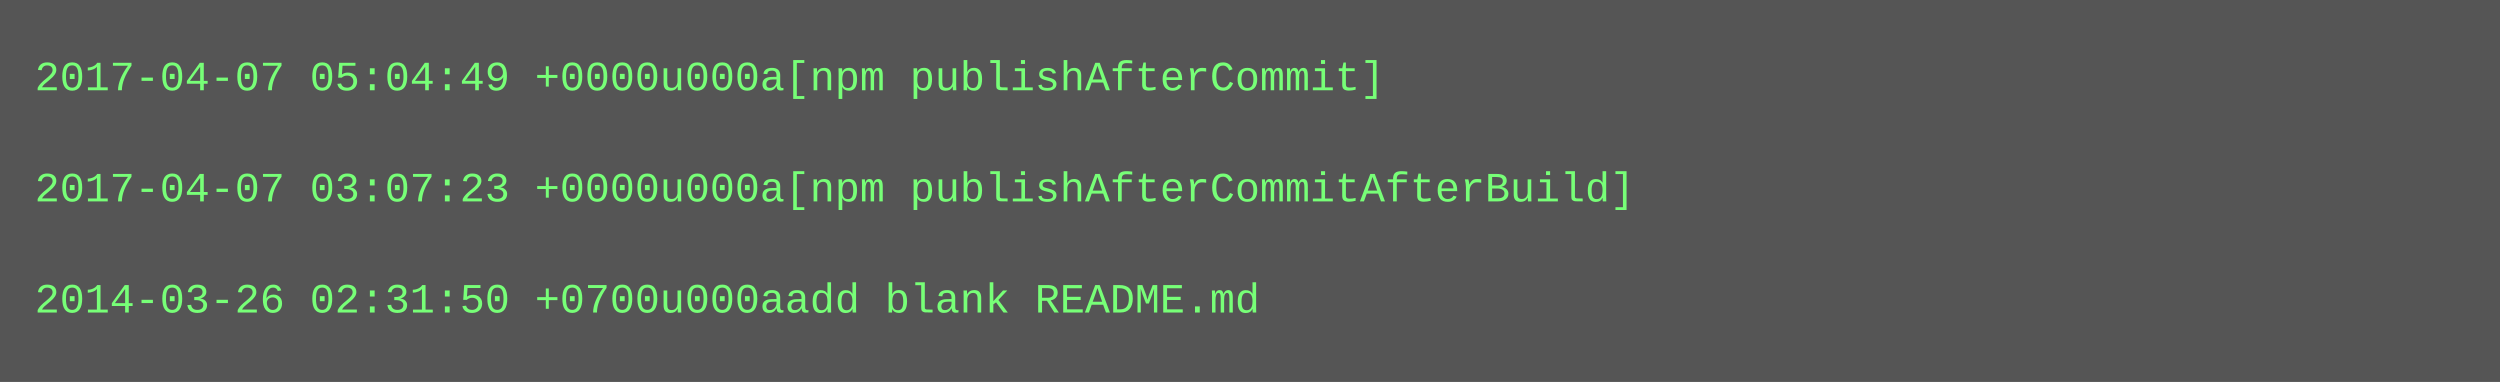
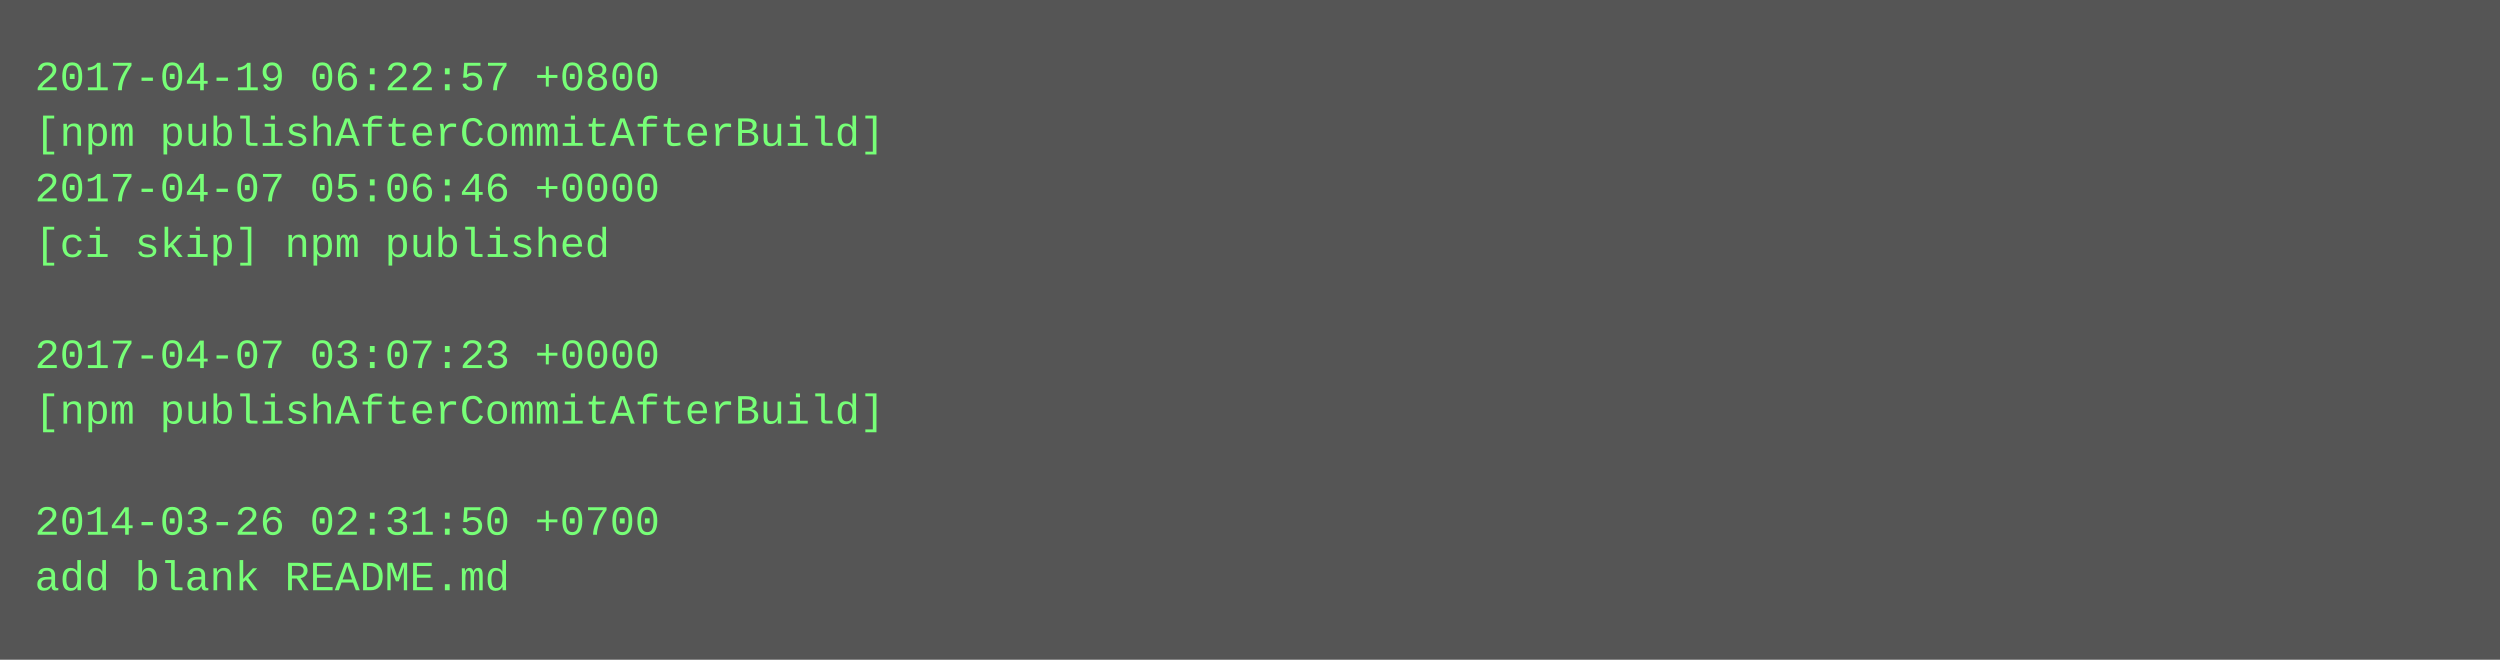
- <svg xmlns="http://www.w3.org/2000/svg" height="110" width="720">
-   <rect height="110" fill="#555" width="720" />
+ <svg xmlns="http://www.w3.org/2000/svg" height="190" width="720">
+   <rect height="190" fill="#555" width="720" />
  <text fill="#7f7" font-family="Courier New" font-size="12" xml:space="preserve">
-     <tspan x="10" y="26">2017-04-07 05:04:49 +0000u000a[npm publishAfterCommit]</tspan>
-     <tspan x="10" y="42" />
-     <tspan x="10" y="58">2017-04-07 03:07:23 +0000u000a[npm publishAfterCommitAfterBuild]</tspan>
-     <tspan x="10" y="74" />
-     <tspan x="10" y="90">2014-03-26 02:31:50 +0700u000aadd blank README.md</tspan>
+     <tspan x="10" y="26">2017-04-19 06:22:57 +0800</tspan>
+     <tspan x="10" y="42">[npm publishAfterCommitAfterBuild]</tspan>
+     <tspan x="10" y="58">2017-04-07 05:06:46 +0000</tspan>
+     <tspan x="10" y="74">[ci skip] npm published</tspan>
+     <tspan x="10" y="90" />
+     <tspan x="10" y="106">2017-04-07 03:07:23 +0000</tspan>
+     <tspan x="10" y="122">[npm publishAfterCommitAfterBuild]</tspan>
+     <tspan x="10" y="138" />
+     <tspan x="10" y="154">2014-03-26 02:31:50 +0700</tspan>
+     <tspan x="10" y="170">add blank README.md</tspan>
  </text>
</svg>
